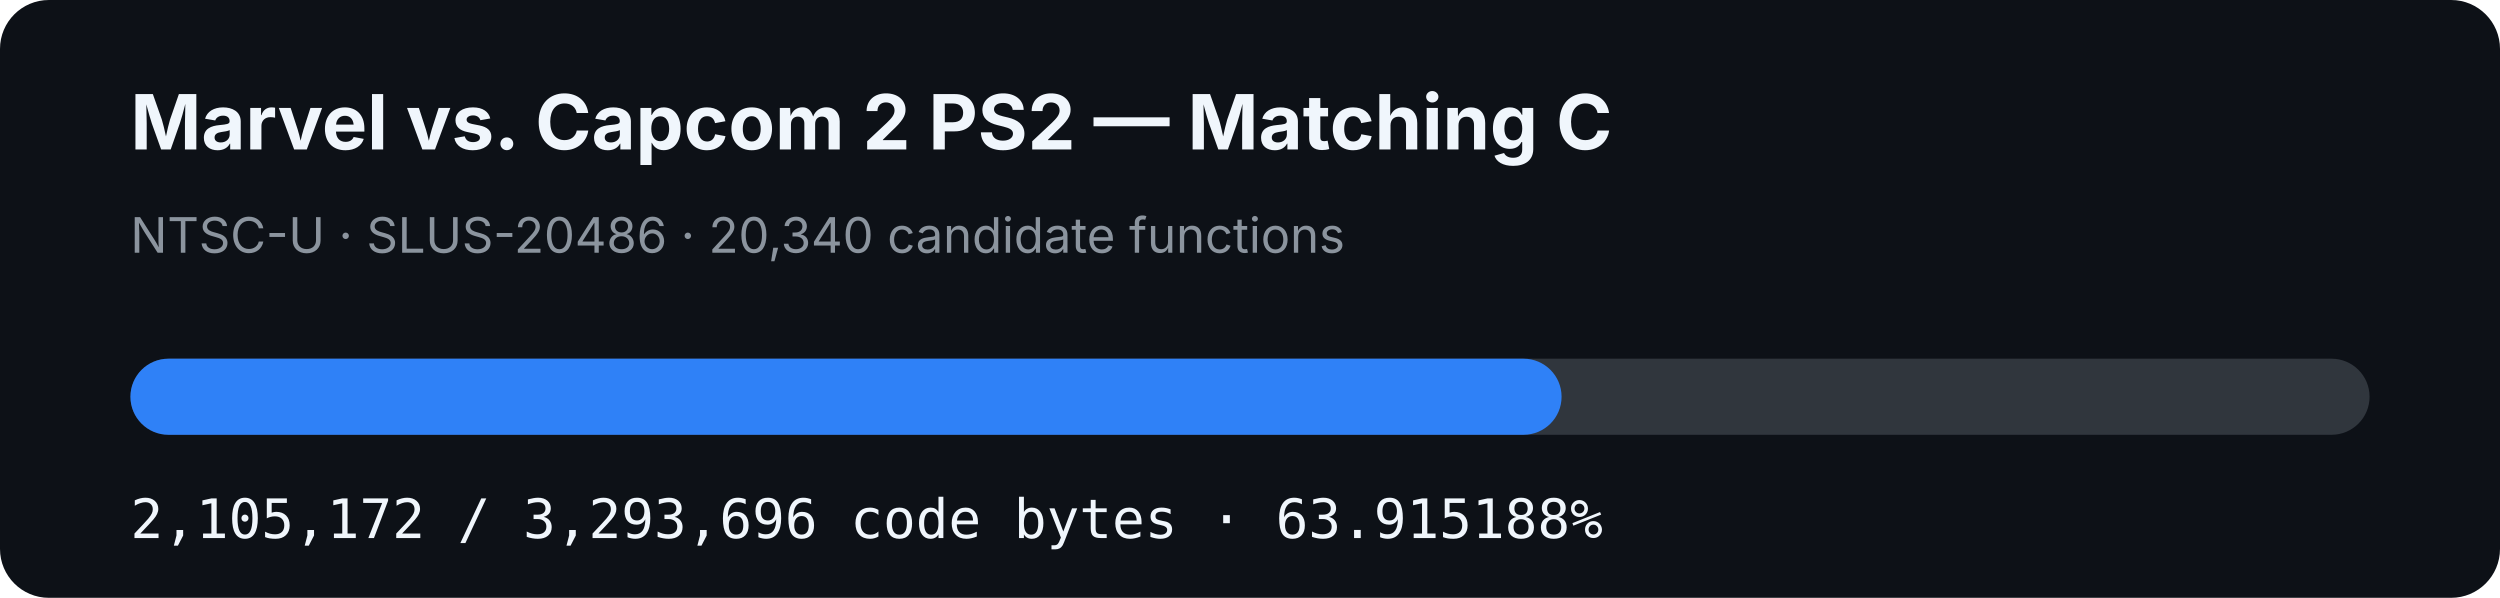
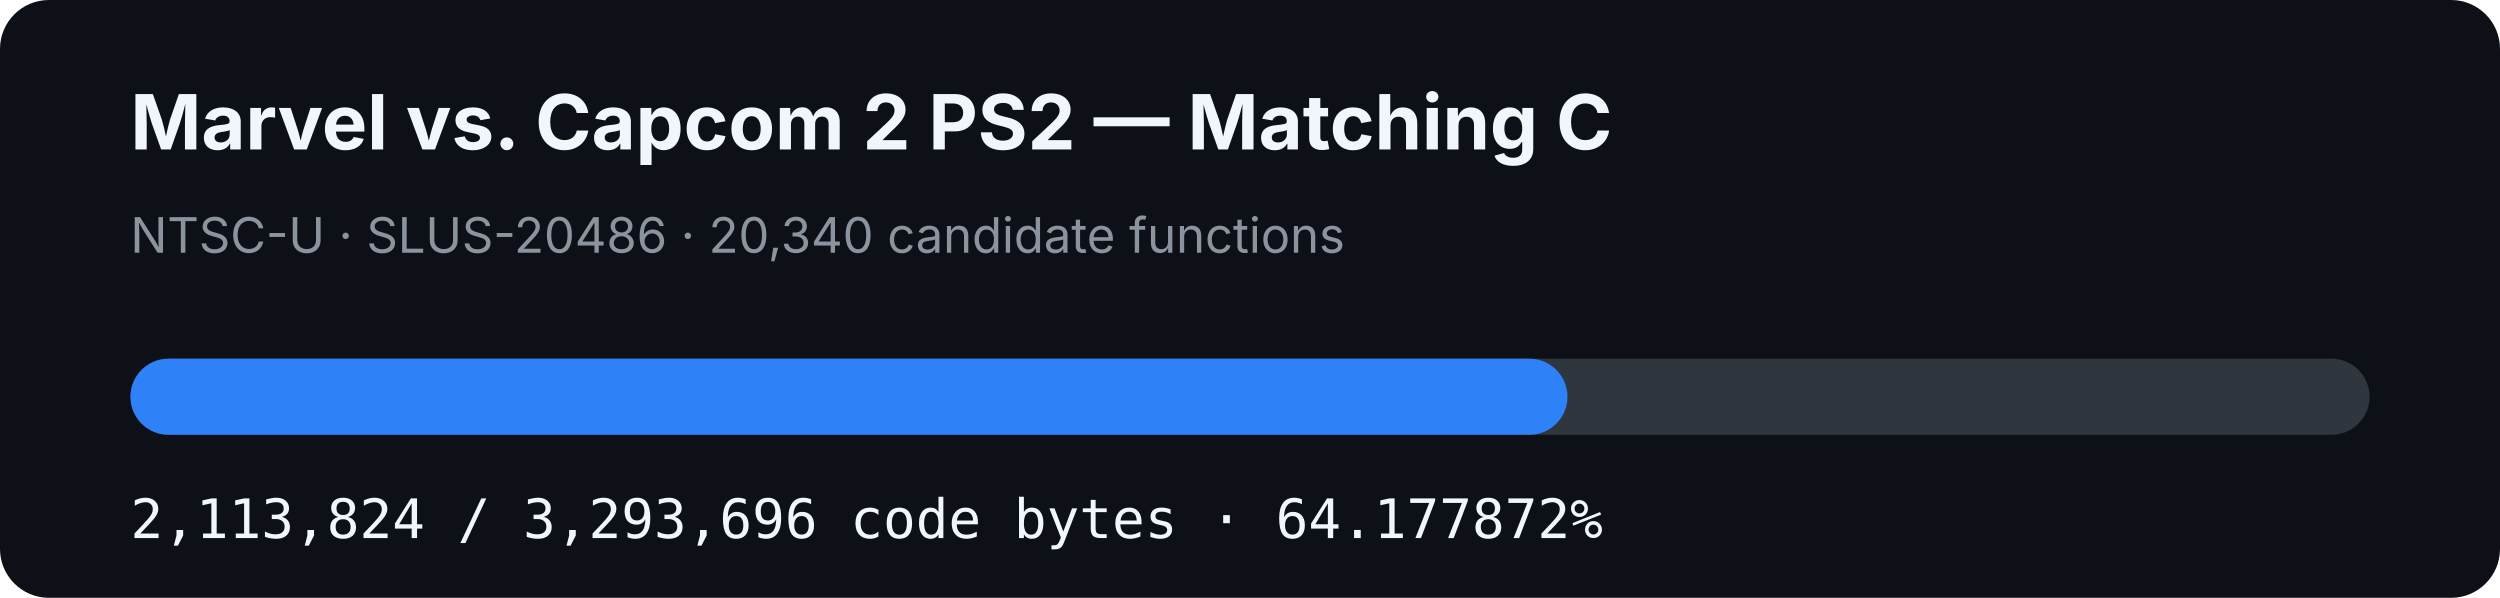
- <svg xmlns="http://www.w3.org/2000/svg" width="920" height="220" viewBox="0 0 920 220" role="img" aria-label="MVC2 PS2 matching C progress: 63.915188%">
+ <svg xmlns="http://www.w3.org/2000/svg" width="920" height="220" viewBox="0 0 920 220" role="img" aria-label="MVC2 PS2 matching C progress: 64.177872%">
  <rect width="920" height="220" rx="18" fill="#0d1117" />
  <text x="48" y="55" fill="#f0f6fc" font-family="-apple-system,BlinkMacSystemFont,Segoe UI,sans-serif" font-size="28" font-weight="700">Marvel vs. Capcom 2 PS2 — Matching C</text>
  <text x="48" y="93" fill="#8b949e" font-family="-apple-system,BlinkMacSystemFont,Segoe UI,sans-serif" font-size="18">NTSC-U · SLUS-20486 · 20,340 candidate functions</text>
  <rect x="48" y="132" width="824" height="28" rx="14" fill="#30363d" />
-   <rect x="48" y="132" width="526.661" height="28" rx="14" fill="#2f81f7" />
-   <text x="48" y="198" fill="#f0f6fc" font-family="ui-monospace,SFMono-Regular,Menlo,monospace" font-size="20">2,105,172 / 3,293,696 code bytes · 63.915188%</text>
+   <rect x="48" y="132" width="528.826" height="28" rx="14" fill="#2f81f7" />
+   <text x="48" y="198" fill="#f0f6fc" font-family="ui-monospace,SFMono-Regular,Menlo,monospace" font-size="20">2,113,824 / 3,293,696 code bytes · 64.177872%</text>
</svg>
